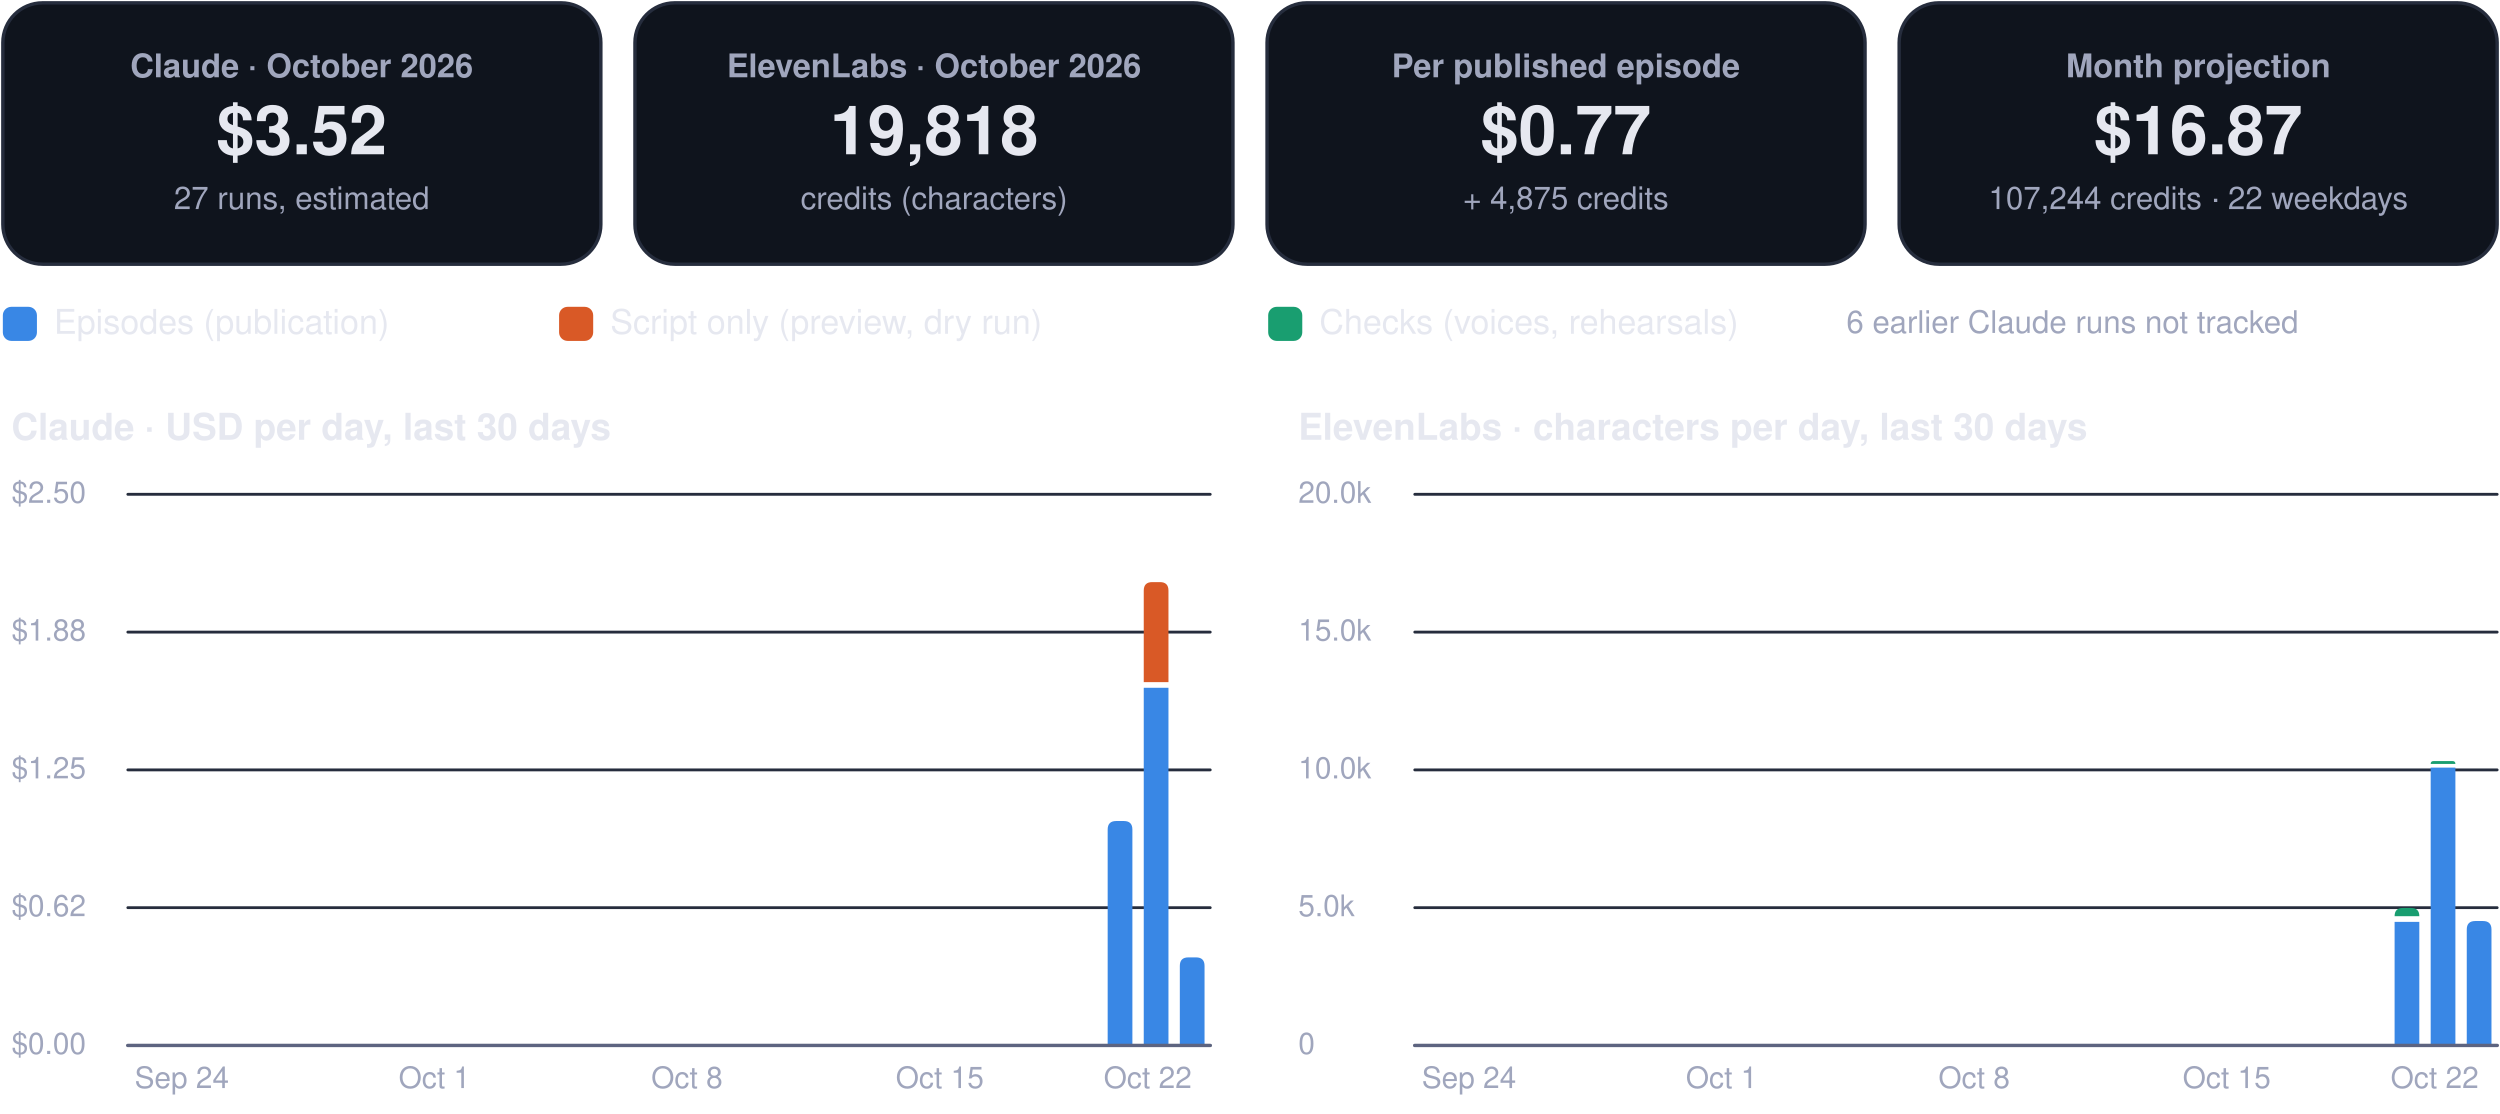
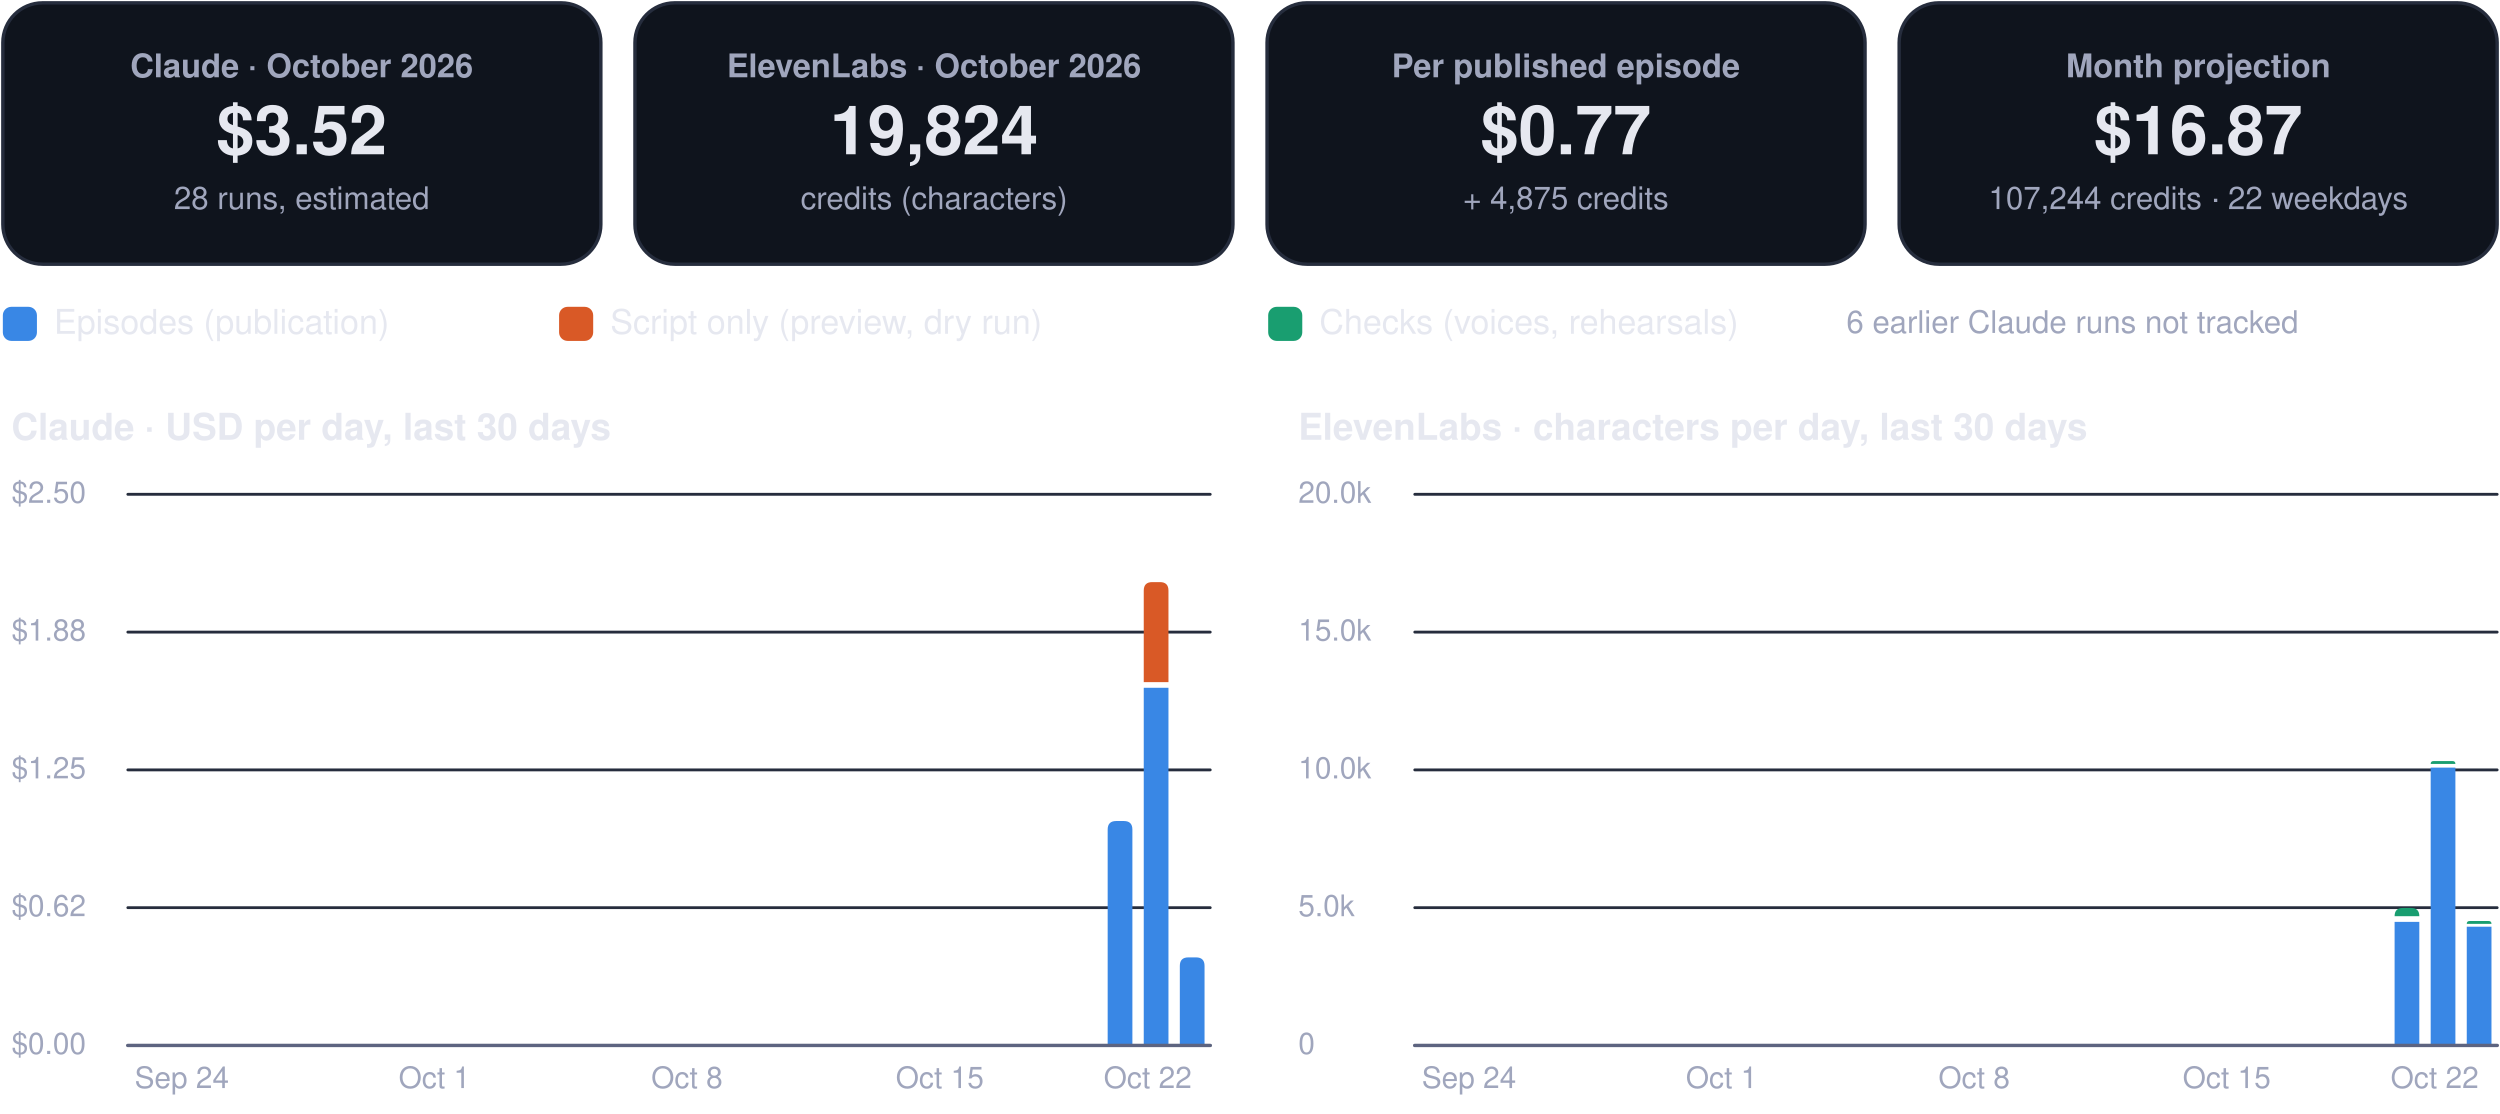
<svg xmlns="http://www.w3.org/2000/svg" viewBox="0 0 880 392" width="880" height="392" role="img" aria-label="FinOps dashboard, October 2026">
  <rect x="1.0" y="1.0" width="210.5" height="92.0" rx="14" fill="#0f141d" stroke="#262d3d" stroke-width="1.2" />
  <g class="box">
    <rect x="5.0" y="10.0" width="202.5" height="74.0" rx="12" fill="none" stroke="none" stroke-width="1.2" class="frame" />
    <text x="106.2" y="27.2" font-family="-apple-system, BlinkMacSystemFont, 'Segoe UI', Helvetica, Arial, sans-serif" font-size="11.5" font-weight="600" fill="#a0a6bd" text-anchor="middle">Claude · October 2026</text>
    <text x="106.2" y="54.3" font-family="-apple-system, BlinkMacSystemFont, 'Segoe UI', Helvetica, Arial, sans-serif" font-size="24" font-weight="750" fill="#e6e8f0" text-anchor="middle">$3.52</text>
-     <text x="106.2" y="73.6" font-family="-apple-system, BlinkMacSystemFont, 'Segoe UI', Helvetica, Arial, sans-serif" font-size="11" font-weight="400" fill="#a0a6bd" text-anchor="middle">27 runs, estimated</text>
+     <text x="106.2" y="73.6" font-family="-apple-system, BlinkMacSystemFont, 'Segoe UI', Helvetica, Arial, sans-serif" font-size="11" font-weight="400" fill="#a0a6bd" text-anchor="middle">28 runs, estimated</text>
  </g>
  <rect x="223.5" y="1.0" width="210.5" height="92.0" rx="14" fill="#0f141d" stroke="#262d3d" stroke-width="1.2" />
  <g class="box">
    <rect x="227.5" y="10.0" width="202.5" height="74.0" rx="12" fill="none" stroke="none" stroke-width="1.2" class="frame" />
    <text x="328.8" y="27.2" font-family="-apple-system, BlinkMacSystemFont, 'Segoe UI', Helvetica, Arial, sans-serif" font-size="11.5" font-weight="600" fill="#a0a6bd" text-anchor="middle">ElevenLabs · October 2026</text>
-     <text x="328.8" y="54.3" font-family="-apple-system, BlinkMacSystemFont, 'Segoe UI', Helvetica, Arial, sans-serif" font-size="24" font-weight="750" fill="#e6e8f0" text-anchor="middle">19,818</text>
+     <text x="328.8" y="54.3" font-family="-apple-system, BlinkMacSystemFont, 'Segoe UI', Helvetica, Arial, sans-serif" font-size="24" font-weight="750" fill="#e6e8f0" text-anchor="middle">19,824</text>
    <text x="328.8" y="73.6" font-family="-apple-system, BlinkMacSystemFont, 'Segoe UI', Helvetica, Arial, sans-serif" font-size="11" font-weight="400" fill="#a0a6bd" text-anchor="middle">credits (characters)</text>
  </g>
  <rect x="446.0" y="1.0" width="210.5" height="92.0" rx="14" fill="#0f141d" stroke="#262d3d" stroke-width="1.2" />
  <g class="box">
    <rect x="450.0" y="10.0" width="202.5" height="74.0" rx="12" fill="none" stroke="none" stroke-width="1.2" class="frame" />
    <text x="551.2" y="27.2" font-family="-apple-system, BlinkMacSystemFont, 'Segoe UI', Helvetica, Arial, sans-serif" font-size="11.5" font-weight="600" fill="#a0a6bd" text-anchor="middle">Per published episode</text>
    <text x="551.2" y="54.3" font-family="-apple-system, BlinkMacSystemFont, 'Segoe UI', Helvetica, Arial, sans-serif" font-size="24" font-weight="750" fill="#e6e8f0" text-anchor="middle">$0.77</text>
    <text x="551.2" y="73.6" font-family="-apple-system, BlinkMacSystemFont, 'Segoe UI', Helvetica, Arial, sans-serif" font-size="11" font-weight="400" fill="#a0a6bd" text-anchor="middle">+ 4,875 credits</text>
  </g>
  <rect x="668.5" y="1.0" width="210.5" height="92.0" rx="14" fill="#0f141d" stroke="#262d3d" stroke-width="1.2" />
  <g class="box">
    <rect x="672.5" y="10.0" width="202.5" height="74.0" rx="12" fill="none" stroke="none" stroke-width="1.2" class="frame" />
    <text x="773.8" y="27.2" font-family="-apple-system, BlinkMacSystemFont, 'Segoe UI', Helvetica, Arial, sans-serif" font-size="11.5" font-weight="600" fill="#a0a6bd" text-anchor="middle">Month projection</text>
    <text x="773.8" y="54.3" font-family="-apple-system, BlinkMacSystemFont, 'Segoe UI', Helvetica, Arial, sans-serif" font-size="24" font-weight="750" fill="#e6e8f0" text-anchor="middle">$16.87</text>
    <text x="773.8" y="73.6" font-family="-apple-system, BlinkMacSystemFont, 'Segoe UI', Helvetica, Arial, sans-serif" font-size="11" font-weight="400" fill="#a0a6bd" text-anchor="middle">107,244 credits · 22 weekdays</text>
  </g>
  <rect x="1.0" y="108.0" width="12.0" height="12.0" rx="3" fill="#3987e5" stroke="none" stroke-width="1.2" />
  <g class="box">
    <rect x="17.0" y="105.0" width="161.8" height="18.0" rx="12" fill="none" stroke="none" stroke-width="1.2" class="frame" />
    <text x="19.0" y="117.5" font-family="-apple-system, BlinkMacSystemFont, 'Segoe UI', Helvetica, Arial, sans-serif" font-size="12" font-weight="500" fill="#e6e8f0" text-anchor="start">Episodes (publication)</text>
  </g>
  <rect x="196.8" y="108.0" width="12.0" height="12.0" rx="3" fill="#d95926" stroke="none" stroke-width="1.2" />
  <g class="box">
    <rect x="212.8" y="105.0" width="215.6" height="18.0" rx="12" fill="none" stroke="none" stroke-width="1.2" class="frame" />
    <text x="214.8" y="117.5" font-family="-apple-system, BlinkMacSystemFont, 'Segoe UI', Helvetica, Arial, sans-serif" font-size="12" font-weight="500" fill="#e6e8f0" text-anchor="start">Script only (preview, dry run)</text>
  </g>
  <rect x="446.4" y="108.0" width="12.0" height="12.0" rx="3" fill="#199e70" stroke="none" stroke-width="1.2" />
  <g class="box">
    <rect x="462.4" y="105.0" width="195.4" height="18.0" rx="12" fill="none" stroke="none" stroke-width="1.2" class="frame" />
    <text x="464.4" y="117.5" font-family="-apple-system, BlinkMacSystemFont, 'Segoe UI', Helvetica, Arial, sans-serif" font-size="12" font-weight="500" fill="#e6e8f0" text-anchor="start">Checks (voices, rehearsals)</text>
  </g>
  <g class="box">
    <rect x="580.0" y="105.0" width="299.0" height="18.0" rx="12" fill="none" stroke="none" stroke-width="1.2" class="frame" />
    <text x="729.5" y="117.2" font-family="-apple-system, BlinkMacSystemFont, 'Segoe UI', Helvetica, Arial, sans-serif" font-size="11" font-weight="500" fill="#a0a6bd" text-anchor="middle">6 earlier Claude runs not tracked</text>
  </g>
  <g class="box">
    <rect x="1.0" y="140.0" width="425.0" height="22.0" rx="12" fill="none" stroke="none" stroke-width="1.2" class="frame" />
    <text x="4.0" y="154.8" font-family="-apple-system, BlinkMacSystemFont, 'Segoe UI', Helvetica, Arial, sans-serif" font-size="13" font-weight="700" fill="#e6e8f0" text-anchor="start">Claude · USD per day, last 30 days</text>
  </g>
  <path d="M45,368.0 L426.0,368.0" fill="none" stroke="#262d3d" stroke-width="1" stroke-linecap="round" stroke-linejoin="round" />
  <g class="box">
    <rect x="1.0" y="360.0" width="42.0" height="16.0" rx="12" fill="none" stroke="none" stroke-width="1.2" class="frame" />
    <text x="4.0" y="371.0" font-family="-apple-system, BlinkMacSystemFont, 'Segoe UI', Helvetica, Arial, sans-serif" font-size="10.5" font-weight="500" fill="#a0a6bd" text-anchor="start">$0.00</text>
  </g>
  <path d="M45,319.5 L426.0,319.5" fill="none" stroke="#262d3d" stroke-width="1" stroke-linecap="round" stroke-linejoin="round" />
  <g class="box">
    <rect x="1.0" y="311.5" width="42.0" height="16.0" rx="12" fill="none" stroke="none" stroke-width="1.2" class="frame" />
    <text x="4.0" y="322.5" font-family="-apple-system, BlinkMacSystemFont, 'Segoe UI', Helvetica, Arial, sans-serif" font-size="10.5" font-weight="500" fill="#a0a6bd" text-anchor="start">$0.62</text>
  </g>
  <path d="M45,271.0 L426.0,271.0" fill="none" stroke="#262d3d" stroke-width="1" stroke-linecap="round" stroke-linejoin="round" />
  <g class="box">
    <rect x="1.0" y="263.0" width="42.0" height="16.0" rx="12" fill="none" stroke="none" stroke-width="1.2" class="frame" />
    <text x="4.0" y="274.0" font-family="-apple-system, BlinkMacSystemFont, 'Segoe UI', Helvetica, Arial, sans-serif" font-size="10.5" font-weight="500" fill="#a0a6bd" text-anchor="start">$1.25</text>
  </g>
  <path d="M45,222.5 L426.0,222.5" fill="none" stroke="#262d3d" stroke-width="1" stroke-linecap="round" stroke-linejoin="round" />
  <g class="box">
    <rect x="1.0" y="214.5" width="42.0" height="16.0" rx="12" fill="none" stroke="none" stroke-width="1.2" class="frame" />
    <text x="4.0" y="225.5" font-family="-apple-system, BlinkMacSystemFont, 'Segoe UI', Helvetica, Arial, sans-serif" font-size="10.5" font-weight="500" fill="#a0a6bd" text-anchor="start">$1.88</text>
  </g>
  <path d="M45,174.0 L426.0,174.0" fill="none" stroke="#262d3d" stroke-width="1" stroke-linecap="round" stroke-linejoin="round" />
  <g class="box">
    <rect x="1.0" y="166.0" width="42.0" height="16.0" rx="12" fill="none" stroke="none" stroke-width="1.2" class="frame" />
    <text x="4.0" y="177.0" font-family="-apple-system, BlinkMacSystemFont, 'Segoe UI', Helvetica, Arial, sans-serif" font-size="10.5" font-weight="500" fill="#a0a6bd" text-anchor="start">$2.50</text>
  </g>
  <g class="box">
    <rect x="42.0" y="372.0" width="44.0" height="16.0" rx="12" fill="none" stroke="none" stroke-width="1.2" class="frame" />
    <text x="64.0" y="383.0" font-family="-apple-system, BlinkMacSystemFont, 'Segoe UI', Helvetica, Arial, sans-serif" font-size="10.5" font-weight="500" fill="#a0a6bd" text-anchor="middle">Sep 24</text>
  </g>
  <g class="box">
    <rect x="130.9" y="372.0" width="44.0" height="16.0" rx="12" fill="none" stroke="none" stroke-width="1.2" class="frame" />
    <text x="152.9" y="383.0" font-family="-apple-system, BlinkMacSystemFont, 'Segoe UI', Helvetica, Arial, sans-serif" font-size="10.5" font-weight="500" fill="#a0a6bd" text-anchor="middle">Oct 1</text>
  </g>
  <g class="box">
    <rect x="219.8" y="372.0" width="44.0" height="16.0" rx="12" fill="none" stroke="none" stroke-width="1.2" class="frame" />
    <text x="241.8" y="383.0" font-family="-apple-system, BlinkMacSystemFont, 'Segoe UI', Helvetica, Arial, sans-serif" font-size="10.5" font-weight="500" fill="#a0a6bd" text-anchor="middle">Oct 8</text>
  </g>
  <g class="box">
    <rect x="308.8" y="372.0" width="44.0" height="16.0" rx="12" fill="none" stroke="none" stroke-width="1.2" class="frame" />
    <text x="330.8" y="383.0" font-family="-apple-system, BlinkMacSystemFont, 'Segoe UI', Helvetica, Arial, sans-serif" font-size="10.5" font-weight="500" fill="#a0a6bd" text-anchor="middle">Oct 15</text>
  </g>
  <path d="M389.9,368.0 L389.9,292.0 Q389.9,289.0 392.9,289.0 L395.6,289.0 Q398.6,289.0 398.6,292.0 L398.6,368.0 Z" fill="#3987e5" />
  <path d="M402.6,242.1 h8.7 v125.9 h-8.7 Z" fill="#3987e5" />
  <path d="M402.6,240.1 L402.6,207.9 Q402.6,204.9 405.6,204.9 L408.3,204.9 Q411.3,204.9 411.3,207.9 L411.3,240.1 Z" fill="#d95926" />
  <path d="M415.3,368.0 L415.3,340.0 Q415.3,337.0 418.3,337.0 L421.0,337.0 Q424.0,337.0 424.0,340.0 L424.0,368.0 Z" fill="#3987e5" />
  <g class="box">
    <rect x="382.0" y="372.0" width="44.0" height="16.0" rx="12" fill="none" stroke="none" stroke-width="1.2" class="frame" />
    <text x="404.0" y="383.0" font-family="-apple-system, BlinkMacSystemFont, 'Segoe UI', Helvetica, Arial, sans-serif" font-size="10.5" font-weight="500" fill="#a0a6bd" text-anchor="middle">Oct 22</text>
  </g>
  <path d="M45,368 L426.0,368" fill="none" stroke="#5d6480" stroke-width="1.2" stroke-linecap="round" stroke-linejoin="round" />
  <g class="box">
    <rect x="454.0" y="140.0" width="425.0" height="22.0" rx="12" fill="none" stroke="none" stroke-width="1.2" class="frame" />
    <text x="457.0" y="154.8" font-family="-apple-system, BlinkMacSystemFont, 'Segoe UI', Helvetica, Arial, sans-serif" font-size="13" font-weight="700" fill="#e6e8f0" text-anchor="start">ElevenLabs · characters per day, last 30 days</text>
  </g>
  <path d="M498.0,368.0 L879.0,368.0" fill="none" stroke="#262d3d" stroke-width="1" stroke-linecap="round" stroke-linejoin="round" />
  <g class="box">
    <rect x="454.0" y="360.0" width="42.0" height="16.0" rx="12" fill="none" stroke="none" stroke-width="1.2" class="frame" />
    <text x="457.0" y="371.0" font-family="-apple-system, BlinkMacSystemFont, 'Segoe UI', Helvetica, Arial, sans-serif" font-size="10.5" font-weight="500" fill="#a0a6bd" text-anchor="start">0</text>
  </g>
  <path d="M498.0,319.5 L879.0,319.5" fill="none" stroke="#262d3d" stroke-width="1" stroke-linecap="round" stroke-linejoin="round" />
  <g class="box">
    <rect x="454.0" y="311.5" width="42.0" height="16.0" rx="12" fill="none" stroke="none" stroke-width="1.2" class="frame" />
    <text x="457.0" y="322.5" font-family="-apple-system, BlinkMacSystemFont, 'Segoe UI', Helvetica, Arial, sans-serif" font-size="10.5" font-weight="500" fill="#a0a6bd" text-anchor="start">5.0k</text>
  </g>
  <path d="M498.0,271.0 L879.0,271.0" fill="none" stroke="#262d3d" stroke-width="1" stroke-linecap="round" stroke-linejoin="round" />
  <g class="box">
    <rect x="454.0" y="263.0" width="42.0" height="16.0" rx="12" fill="none" stroke="none" stroke-width="1.2" class="frame" />
    <text x="457.0" y="274.0" font-family="-apple-system, BlinkMacSystemFont, 'Segoe UI', Helvetica, Arial, sans-serif" font-size="10.5" font-weight="500" fill="#a0a6bd" text-anchor="start">10.0k</text>
  </g>
  <path d="M498.0,222.5 L879.0,222.5" fill="none" stroke="#262d3d" stroke-width="1" stroke-linecap="round" stroke-linejoin="round" />
  <g class="box">
    <rect x="454.0" y="214.5" width="42.0" height="16.0" rx="12" fill="none" stroke="none" stroke-width="1.2" class="frame" />
    <text x="457.0" y="225.5" font-family="-apple-system, BlinkMacSystemFont, 'Segoe UI', Helvetica, Arial, sans-serif" font-size="10.5" font-weight="500" fill="#a0a6bd" text-anchor="start">15.0k</text>
  </g>
  <path d="M498.0,174.0 L879.0,174.0" fill="none" stroke="#262d3d" stroke-width="1" stroke-linecap="round" stroke-linejoin="round" />
  <g class="box">
    <rect x="454.0" y="166.0" width="42.0" height="16.0" rx="12" fill="none" stroke="none" stroke-width="1.2" class="frame" />
    <text x="457.0" y="177.0" font-family="-apple-system, BlinkMacSystemFont, 'Segoe UI', Helvetica, Arial, sans-serif" font-size="10.5" font-weight="500" fill="#a0a6bd" text-anchor="start">20.0k</text>
  </g>
  <g class="box">
    <rect x="495.1" y="372.0" width="44.0" height="16.0" rx="12" fill="none" stroke="none" stroke-width="1.2" class="frame" />
    <text x="517.1" y="383.0" font-family="-apple-system, BlinkMacSystemFont, 'Segoe UI', Helvetica, Arial, sans-serif" font-size="10.5" font-weight="500" fill="#a0a6bd" text-anchor="middle">Sep 24</text>
  </g>
  <g class="box">
    <rect x="584.0" y="372.0" width="44.0" height="16.0" rx="12" fill="none" stroke="none" stroke-width="1.2" class="frame" />
    <text x="606.0" y="383.0" font-family="-apple-system, BlinkMacSystemFont, 'Segoe UI', Helvetica, Arial, sans-serif" font-size="10.5" font-weight="500" fill="#a0a6bd" text-anchor="middle">Oct 1</text>
  </g>
  <g class="box">
    <rect x="672.9" y="372.0" width="44.0" height="16.0" rx="12" fill="none" stroke="none" stroke-width="1.2" class="frame" />
    <text x="694.9" y="383.0" font-family="-apple-system, BlinkMacSystemFont, 'Segoe UI', Helvetica, Arial, sans-serif" font-size="10.5" font-weight="500" fill="#a0a6bd" text-anchor="middle">Oct 8</text>
  </g>
  <g class="box">
    <rect x="761.8" y="372.0" width="44.0" height="16.0" rx="12" fill="none" stroke="none" stroke-width="1.2" class="frame" />
    <text x="783.8" y="383.0" font-family="-apple-system, BlinkMacSystemFont, 'Segoe UI', Helvetica, Arial, sans-serif" font-size="10.5" font-weight="500" fill="#a0a6bd" text-anchor="middle">Oct 15</text>
  </g>
  <path d="M842.9,324.5 h8.7 v43.5 h-8.7 Z" fill="#3987e5" />
  <path d="M842.9,322.5 L842.9,322.5 Q842.9,319.6 845.8,319.6 L848.7,319.6 Q851.6,319.6 851.6,322.5 L851.6,322.5 Z" fill="#199e70" />
  <path d="M855.6,270.2 h8.7 v97.8 h-8.7 Z" fill="#3987e5" />
  <path d="M855.6,268.9 L855.6,268.9 Q855.6,267.9 856.6,267.9 L863.3,267.9 Q864.3,267.9 864.3,268.9 L864.3,268.9 Z" fill="#199e70" />
-   <path d="M868.3,368.0 L868.3,327.2 Q868.3,324.2 871.3,324.2 L874.0,324.2 Q877.0,324.2 877.0,327.2 L877.0,368.0 Z" fill="#3987e5" />
+   <path d="M868.3,326.2 h8.7 v41.8 h-8.7 Z" fill="#3987e5" />
+   <path d="M868.3,325.2 L868.3,325.2 Q868.3,324.2 869.3,324.2 L876.0,324.2 Q877.0,324.2 877.0,325.2 L877.0,325.2 Z" fill="#199e70" />
  <g class="box">
    <rect x="835.0" y="372.0" width="44.0" height="16.0" rx="12" fill="none" stroke="none" stroke-width="1.2" class="frame" />
    <text x="857.0" y="383.0" font-family="-apple-system, BlinkMacSystemFont, 'Segoe UI', Helvetica, Arial, sans-serif" font-size="10.5" font-weight="500" fill="#a0a6bd" text-anchor="middle">Oct 22</text>
  </g>
  <path d="M498.0,368 L879.0,368" fill="none" stroke="#5d6480" stroke-width="1.2" stroke-linecap="round" stroke-linejoin="round" />
</svg>
